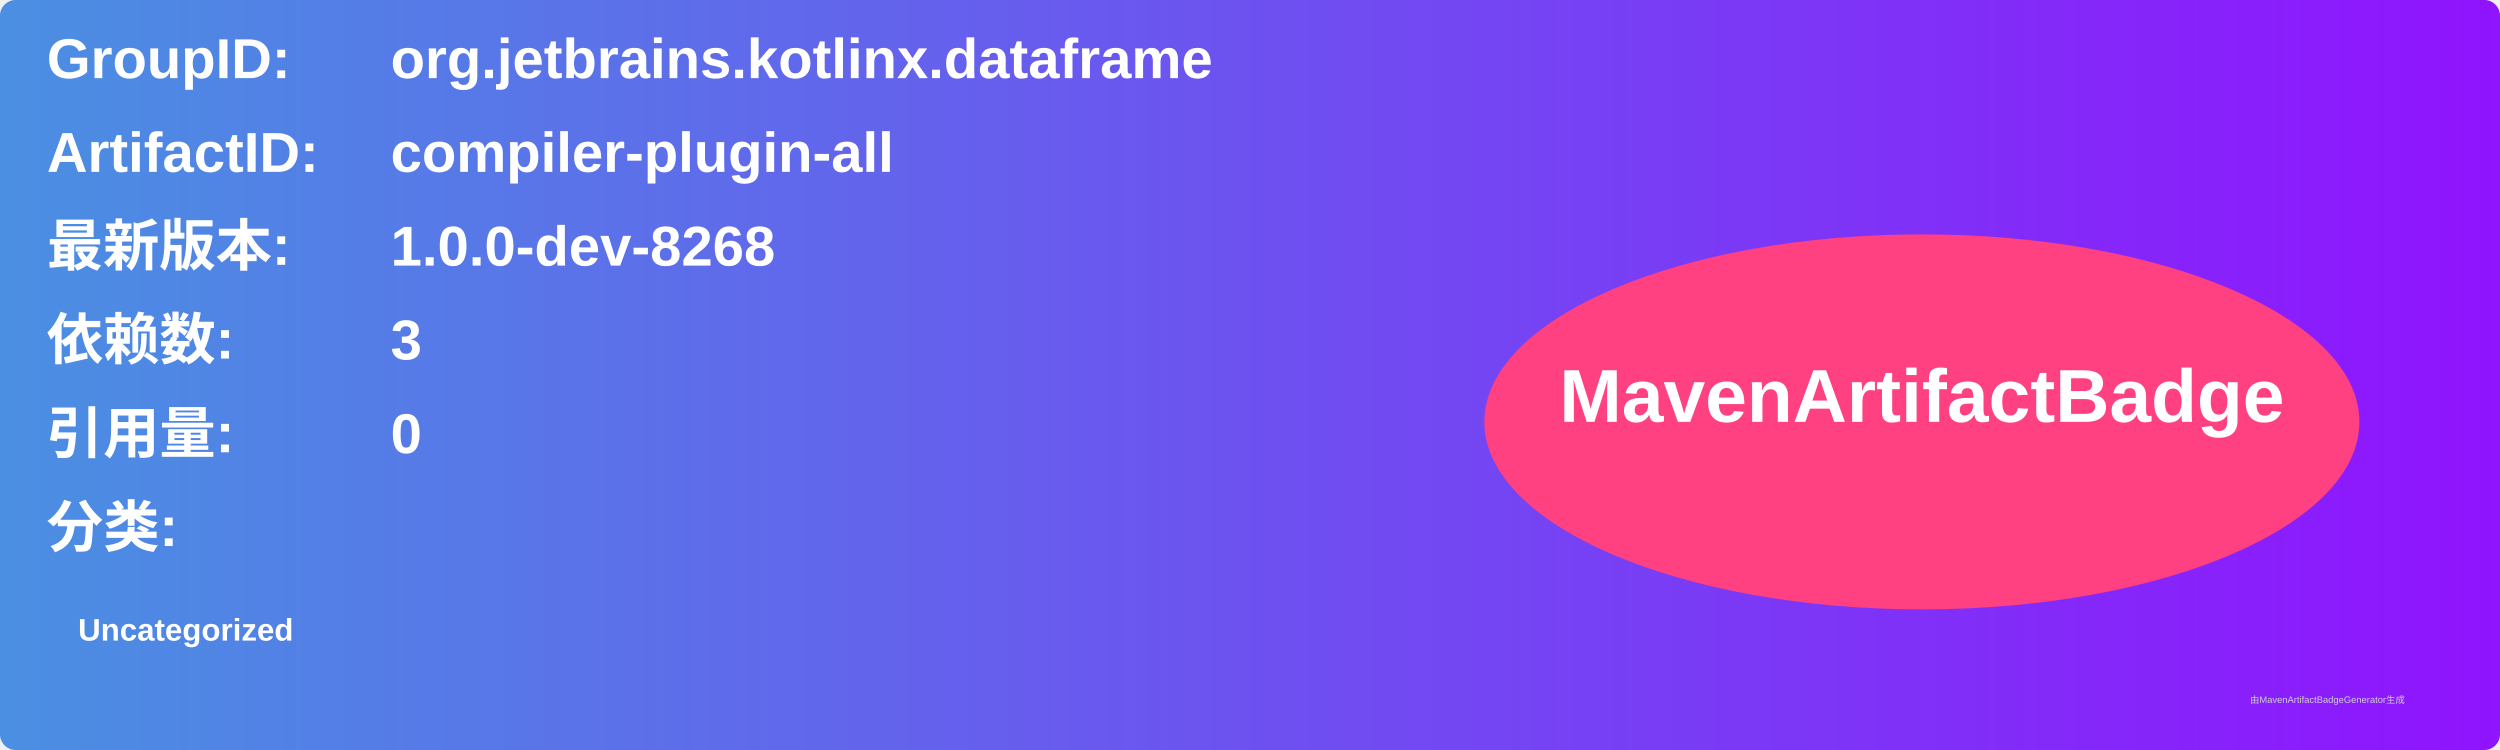
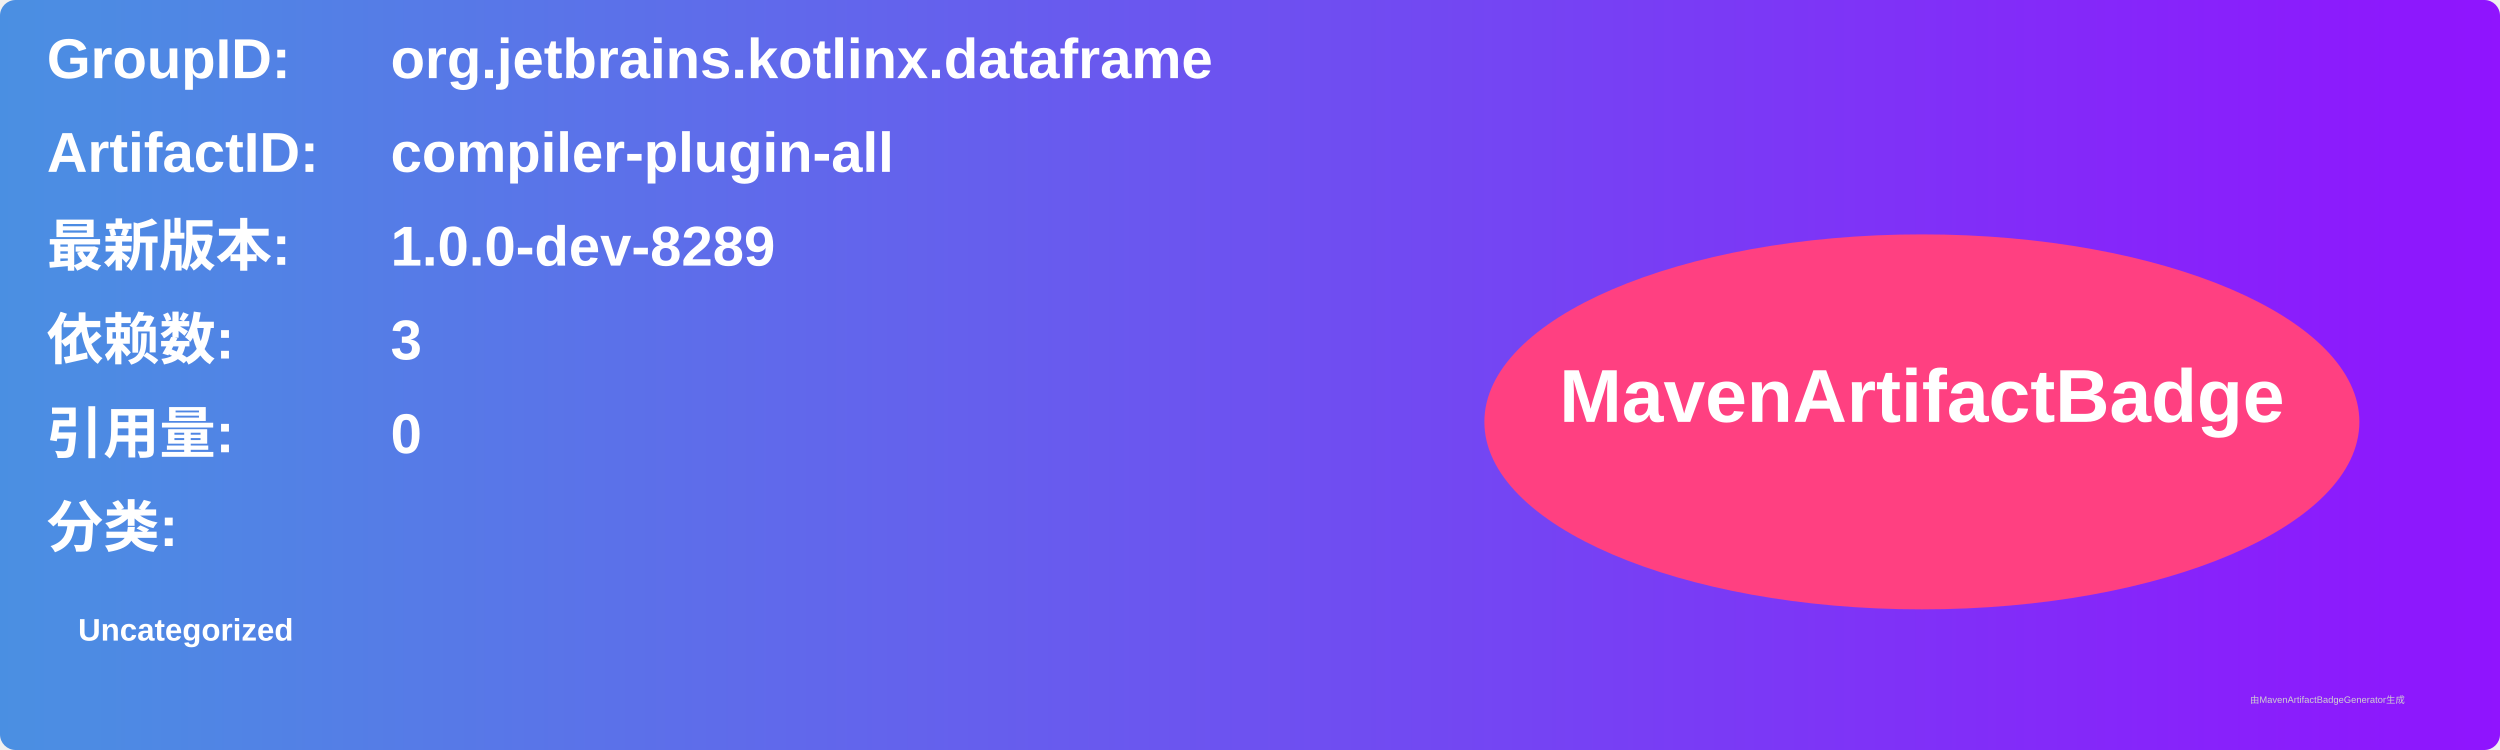
<svg xmlns="http://www.w3.org/2000/svg" width="800" height="240" viewBox="0 0 800 240">
  <linearGradient id="grad" x1="0%" y1="0%" x2="100%" y2="0%">
    <stop offset="0%" stop-color="#4a90e2" />
    <stop offset="100%" stop-color="#9013fe" />
  </linearGradient>
  <rect width="100%" height="100%" rx="5" ry="5" fill="url(#grad)" />
  <g transform="translate(15, 15)">
    <text x="0" y="10" font-family="Arial" font-size="18" fill="white" font-weight="bold" width="260">GroupID:</text>
    <text x="110" y="10" font-family="Arial" font-size="18" fill="white" font-weight="bold" width="460">org.jetbrains.kotlinx.dataframe</text>
    <text x="0" y="40" font-family="Arial" font-size="18" fill="white" font-weight="bold" width="260">ArtifactID:</text>
    <text x="110" y="40" font-family="Arial" font-size="18" fill="white" font-weight="bold" width="460">compiler-plugin-all</text>
    <text x="0" y="70" font-family="Arial" font-size="18" fill="white" font-weight="bold">最新版本:</text>
    <text x="110" y="70" font-family="Arial" font-size="18" fill="white" font-weight="bold">
-       <tspan font-weight="bold">1.0.0-dev-8268</tspan>
+       <tspan font-weight="bold">1.0.0-dev-8289</tspan>
    </text>
    <text x="0" y="100" font-family="Arial" font-size="18" fill="white" font-weight="bold">依赖数: </text>
    <text x="110" y="100" font-family="Arial" font-size="18" fill="white">
      <tspan font-weight="bold">3</tspan>
    </text>
    <text x="0" y="130" font-family="Arial" font-size="18" fill="white" font-weight="bold">引用量: </text>
    <text x="110" y="130" font-family="Arial" font-size="18" fill="white">
      <tspan font-weight="bold">0</tspan>
    </text>
    <text x="0" y="160" font-family="Arial" font-size="18" fill="white" font-weight="bold">分类:</text>
    <text x="10" y="190" font-family="Arial" font-size="10" fill="white">
      <tspan font-weight="bold">Uncategorized</tspan>
    </text>
    <ellipse cx="600" cy="120" rx="140" ry="60" fill="#ff4081" />
    <text x="600" y="120" text-anchor="middle" font-family="Arial" font-size="24" fill="white" font-weight="bold">MavenArtifactBadge</text>
  </g>
  <text x="720" y="225" font-family="Arial" font-size="3" fill="#d0d0d0">由MavenArtifactBadgeGenerator生成</text>
</svg>
